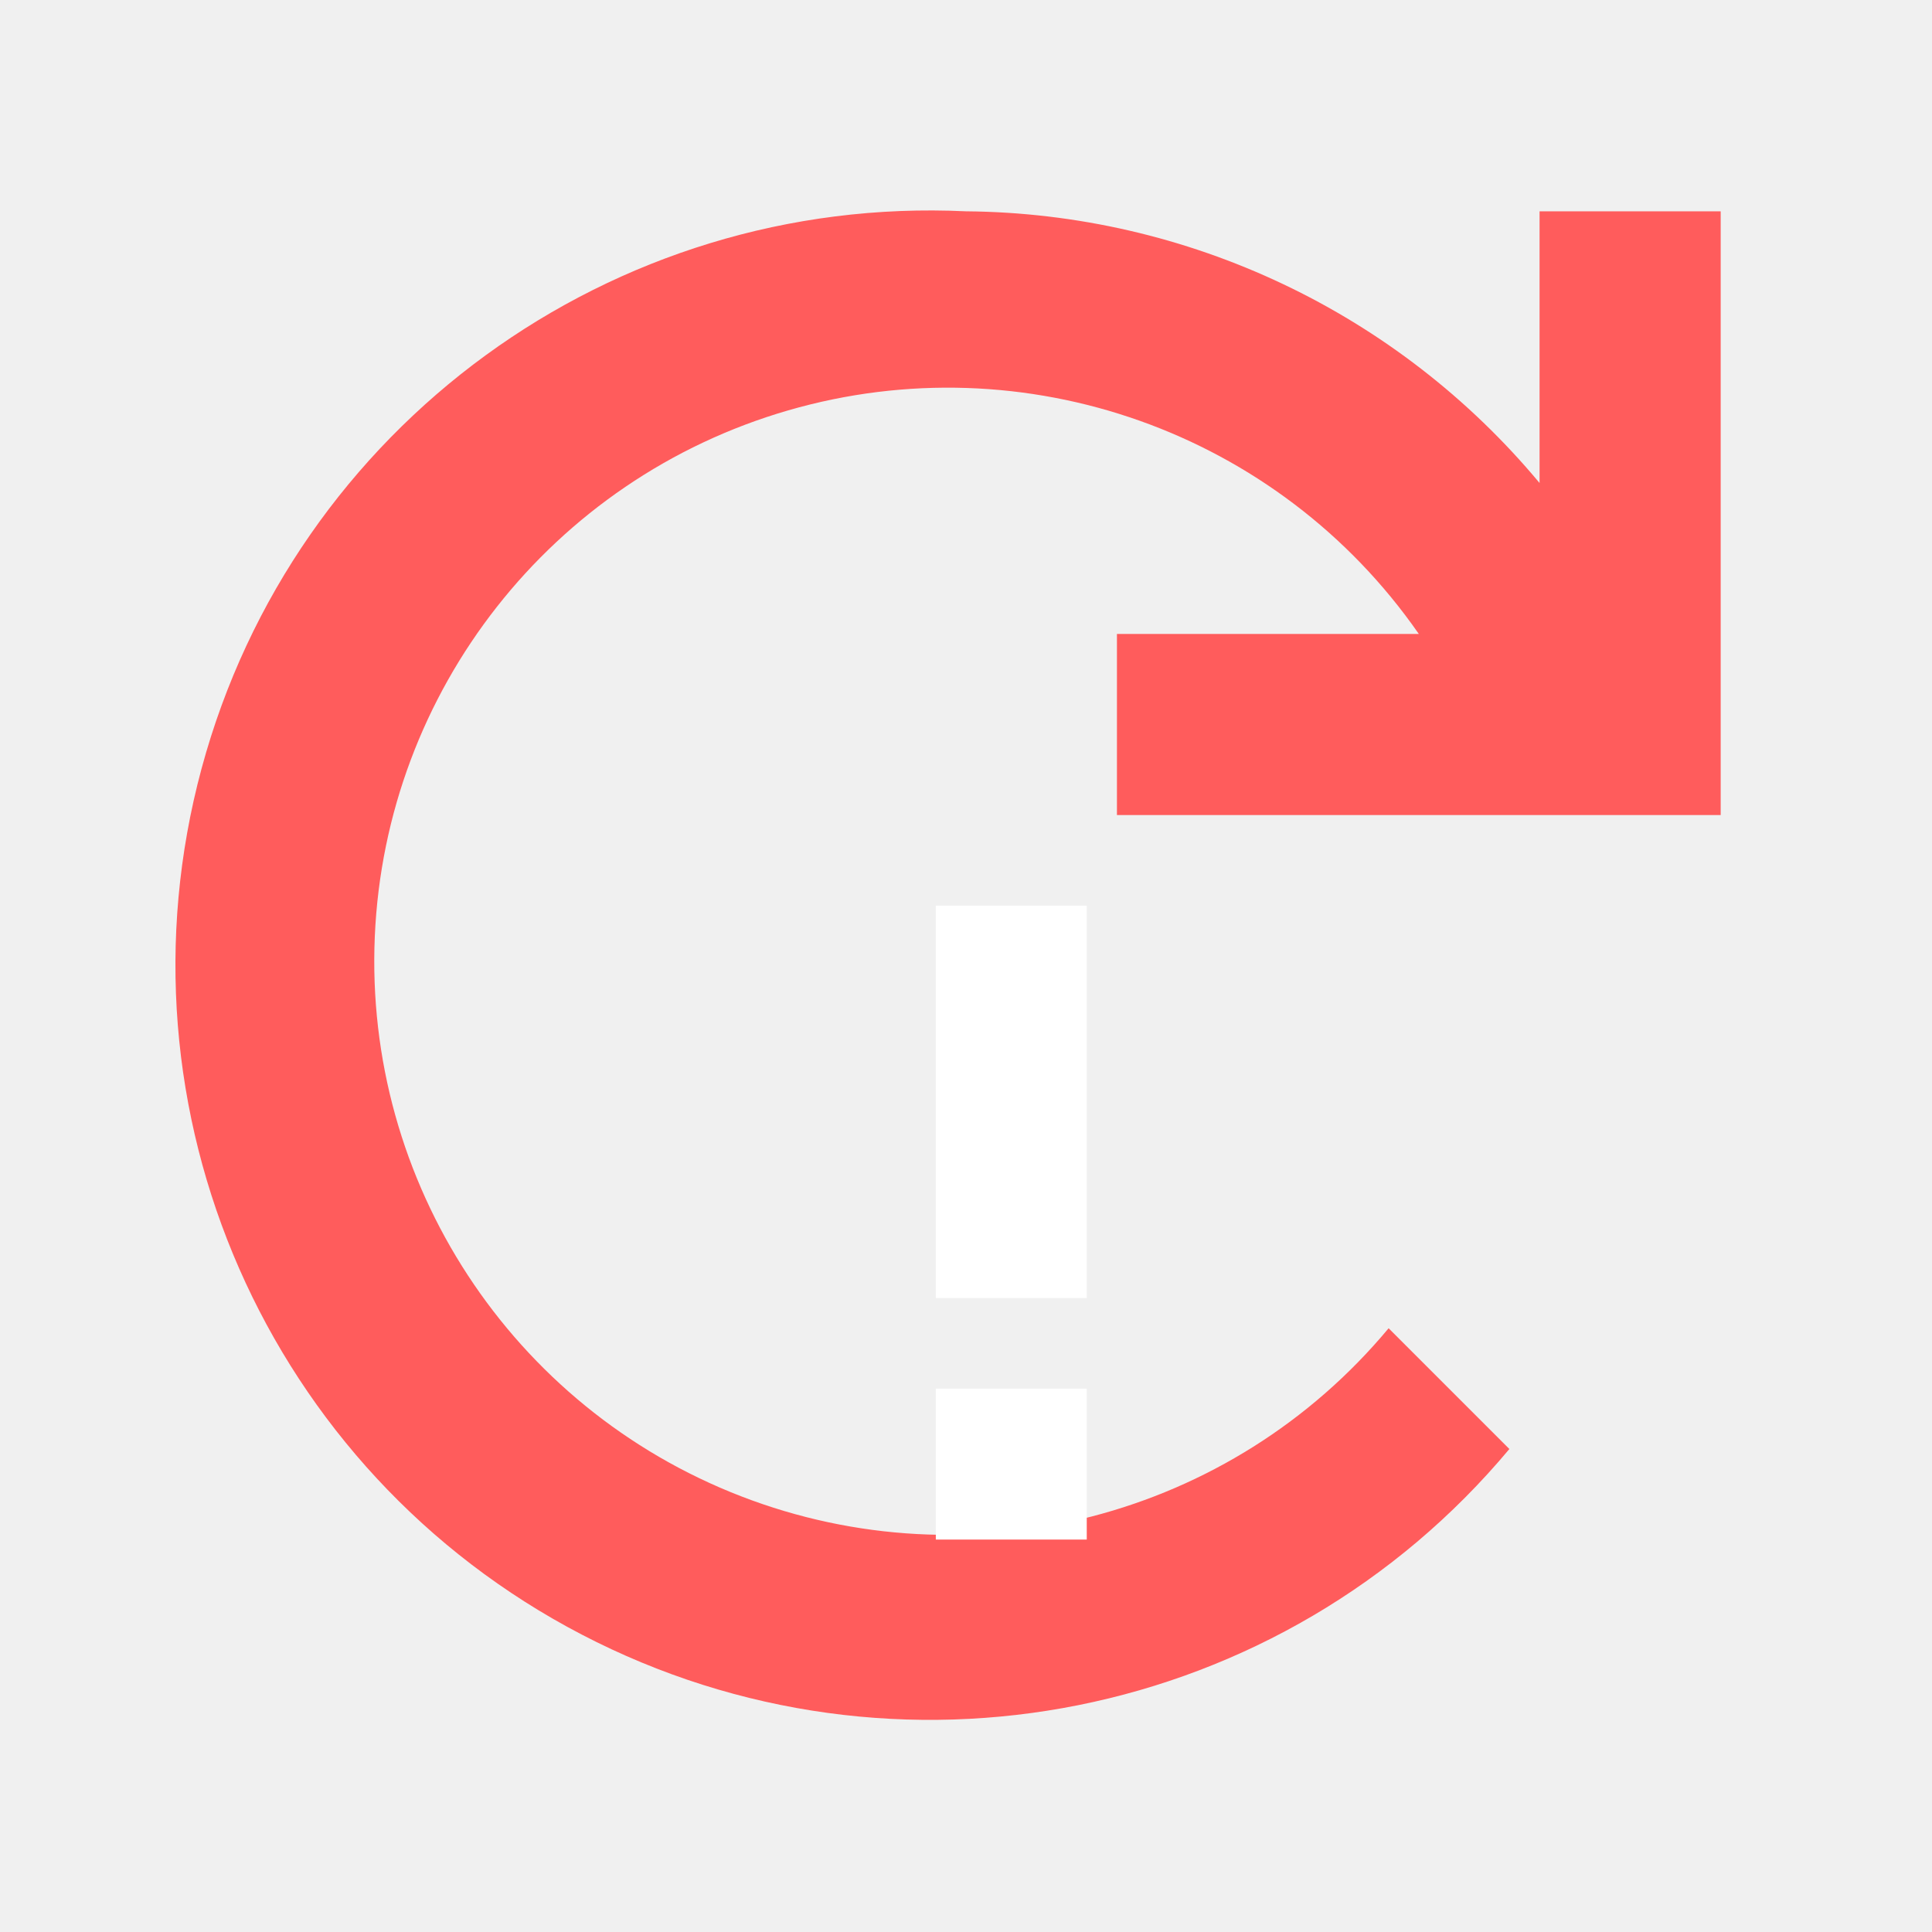
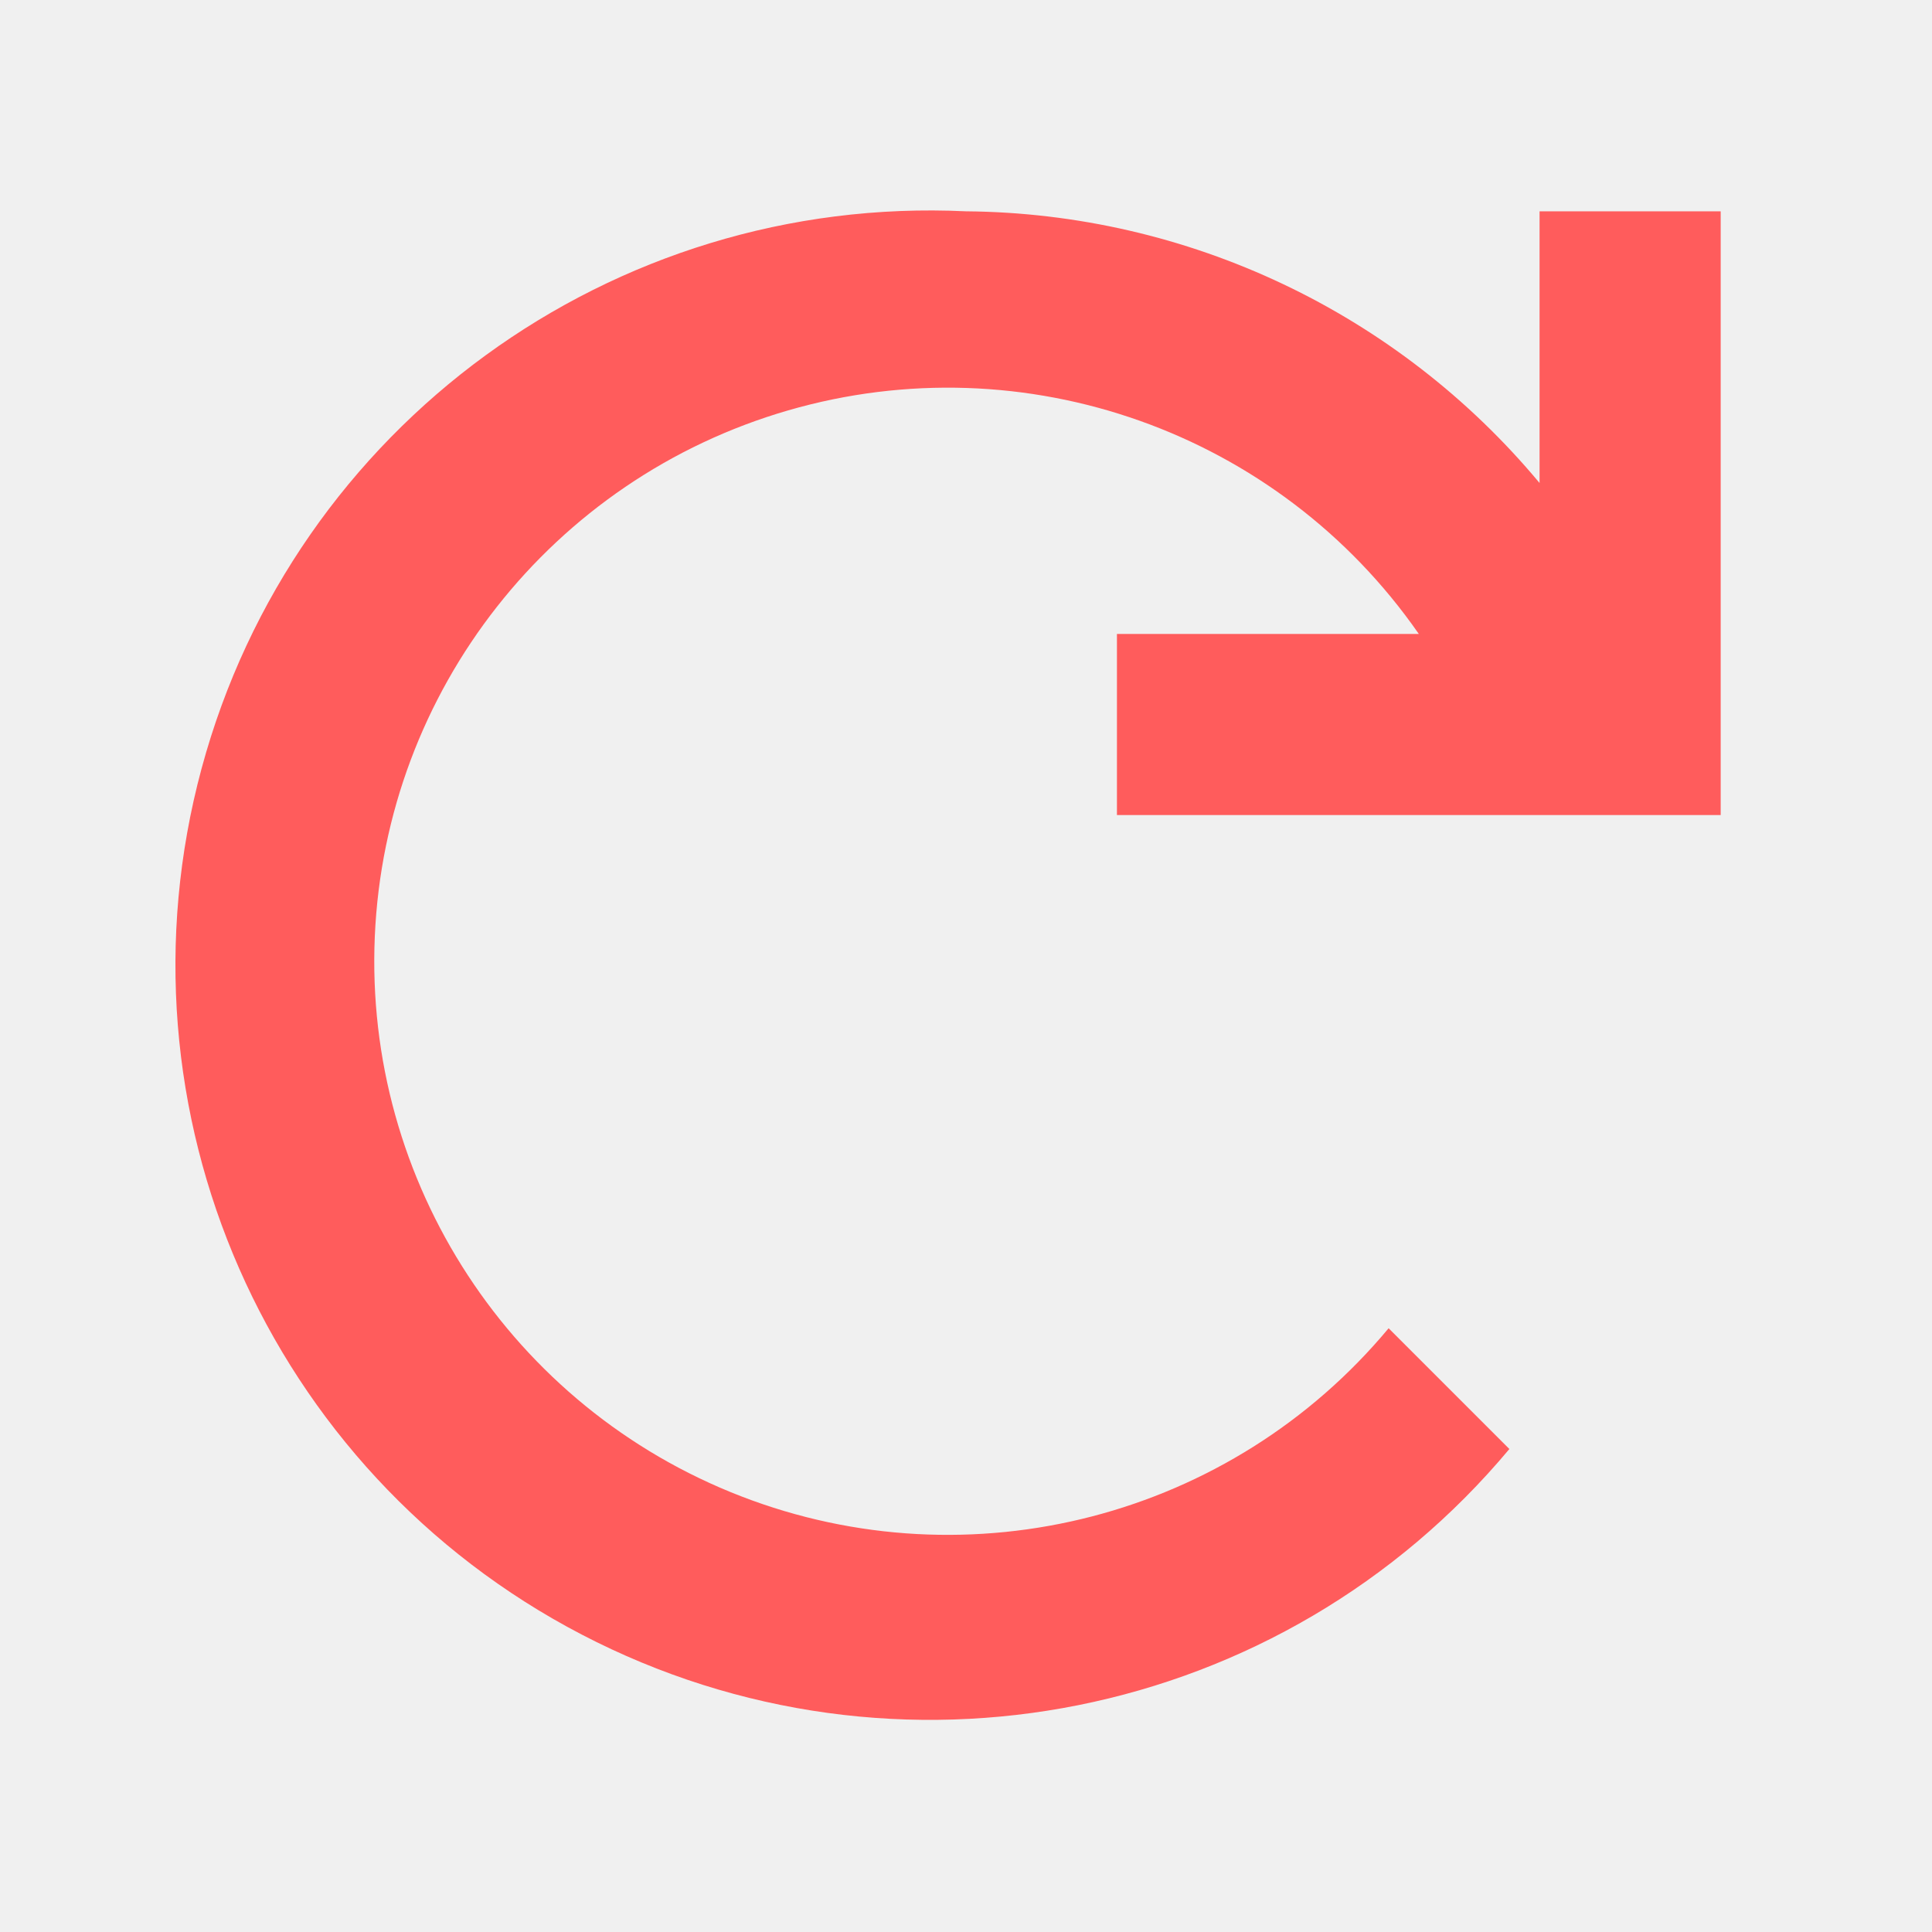
<svg xmlns="http://www.w3.org/2000/svg" viewBox="0 0 64 64">
  <path fill="#ff5c5c" d="M32 7a25 25 0 0119 9V7h6v20H37v-6h10a19 19 0 10-1 23l4 4A25 25 0 1132 7z" />
-   <path fill="#fff" d="M31 30h5v13h-5zm0 16h5v5h-5z" />
</svg>
